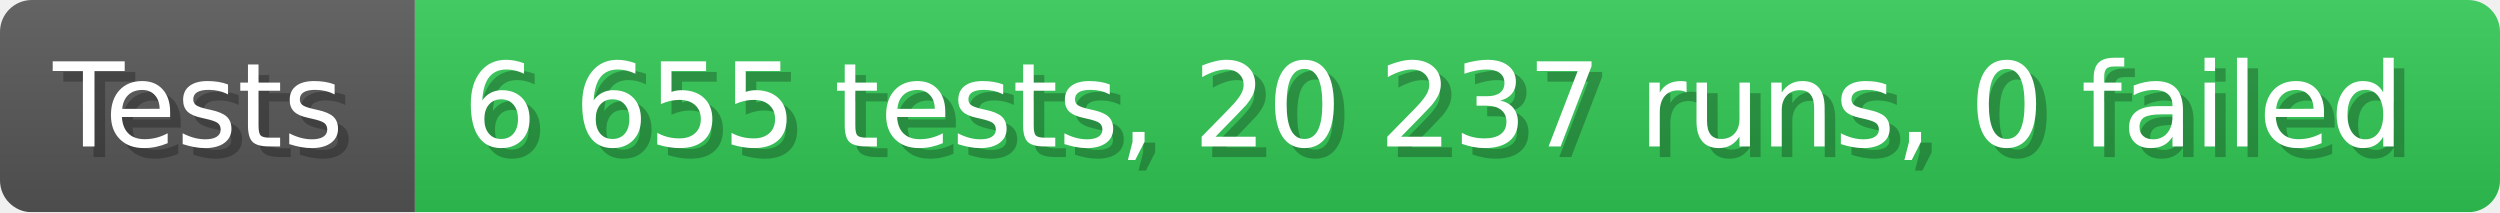
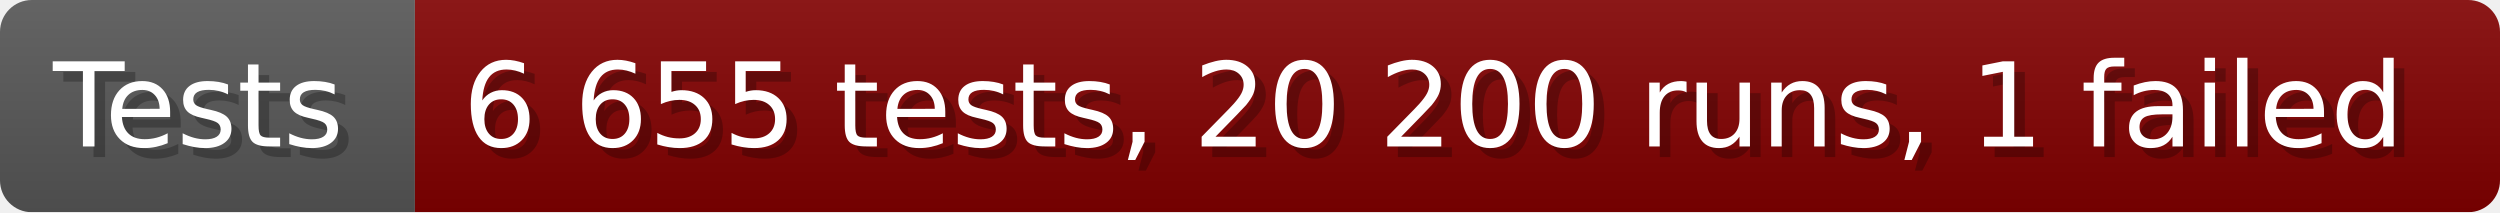
- <svg xmlns="http://www.w3.org/2000/svg" width="235.6" height="20" viewBox="0 0 2356 200" role="img" aria-label="Tests: 6 655 tests, 20 237 runs, 0 failed">
+ <svg xmlns="http://www.w3.org/2000/svg" width="235.6" height="20" viewBox="0 0 2356 200" role="img" aria-label="Tests: 6 655 tests, 20 200 runs, 1 failed">
  <linearGradient id="a" x2="0" y2="100%">
    <stop offset="0" stop-opacity=".1" stop-color="#EEE" />
    <stop offset="1" stop-opacity=".1" />
  </linearGradient>
  <mask id="m">
    <rect width="2356" height="200" rx="30" fill="#FFF" />
  </mask>
  <g mask="url(#m)">
    <rect width="391" height="200" fill="#555" />
-     <rect width="1965" height="200" fill="#31c653" x="391" />
+     <rect width="1965" height="200" fill="#800000" x="391" />
    <rect width="2356" height="200" fill="url(#a)" />
  </g>
  <g aria-hidden="true" fill="#fff" text-anchor="start" font-family="Verdana,DejaVu Sans,sans-serif" font-size="110">
    <text x="60" y="148" textLength="291" fill="#000" opacity="0.25">Tests</text>
    <text x="50" y="138" textLength="291">Tests</text>
-     <text x="446" y="148" textLength="1865" fill="#000" opacity="0.25">6 655 tests, 20 237 runs, 0 failed</text>
-     <text x="436" y="138" textLength="1865">6 655 tests, 20 237 runs, 0 failed</text>
+     <text x="446" y="148" textLength="1865" fill="#000" opacity="0.25">6 655 tests, 20 200 runs, 1 failed</text>
+     <text x="436" y="138" textLength="1865">6 655 tests, 20 200 runs, 1 failed</text>
  </g>
</svg>
